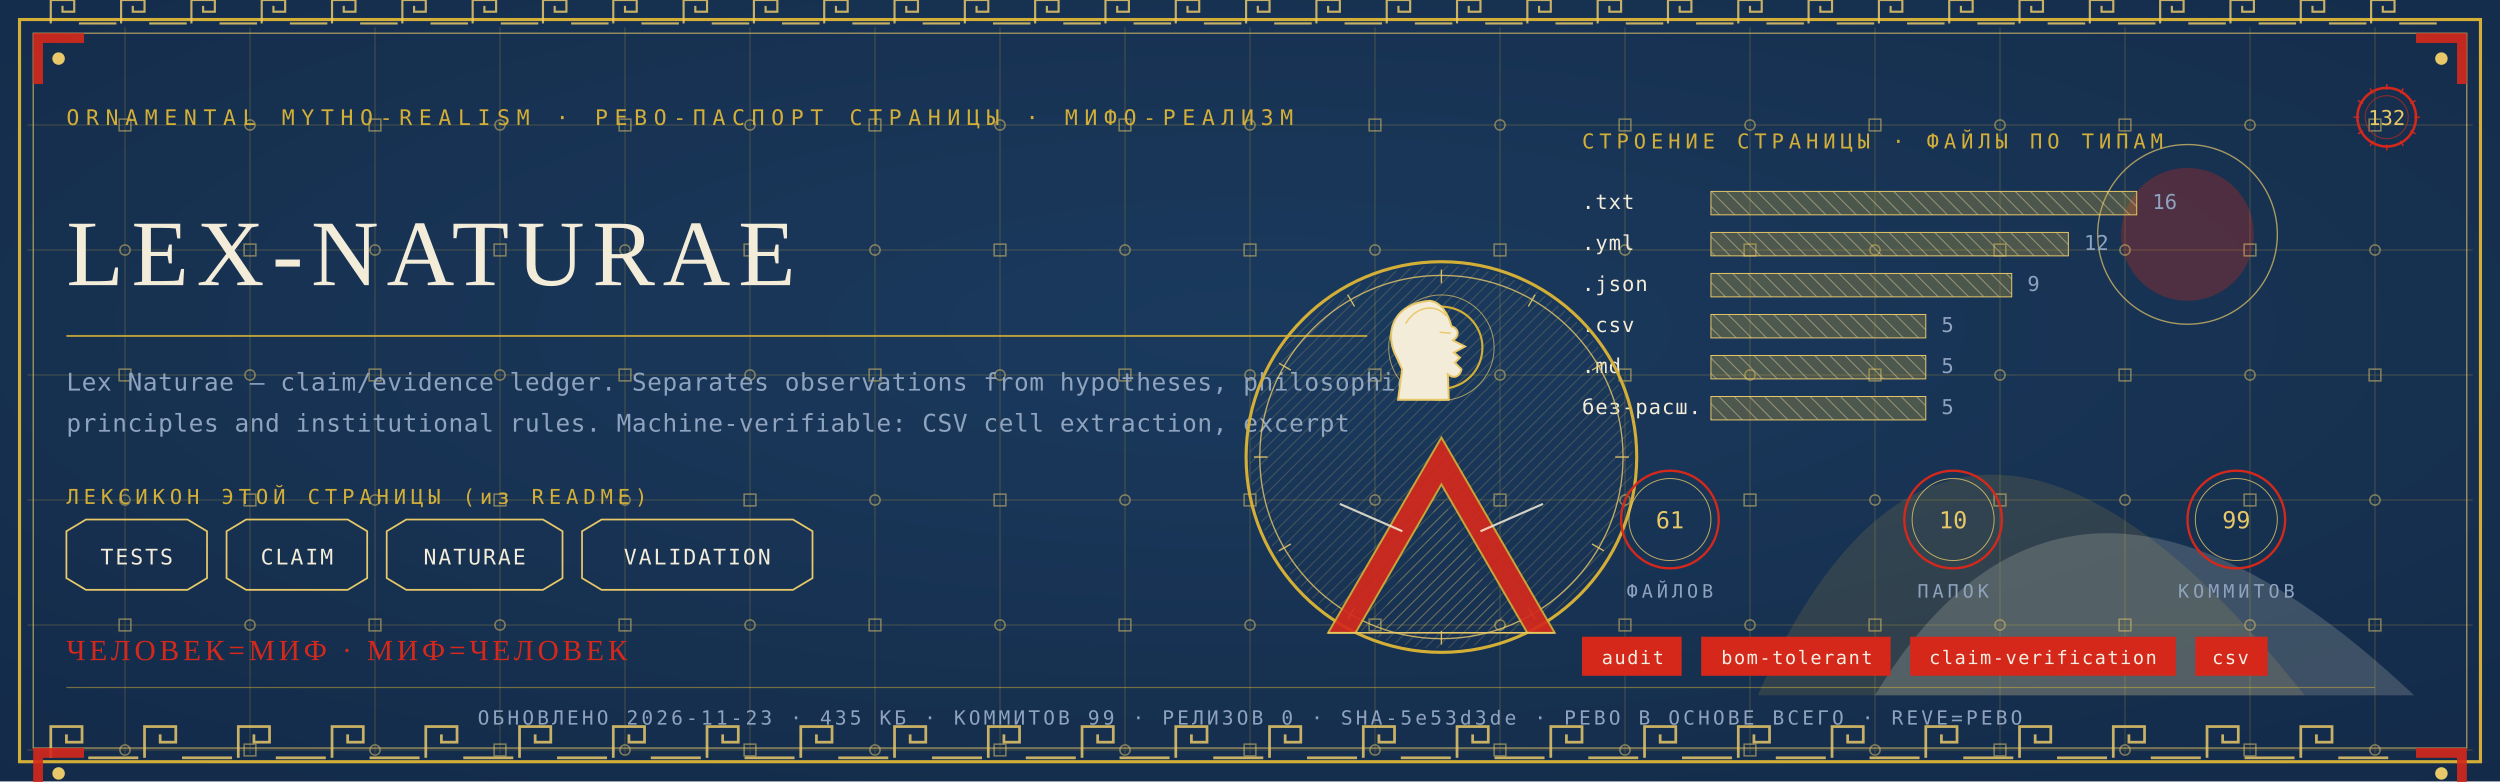
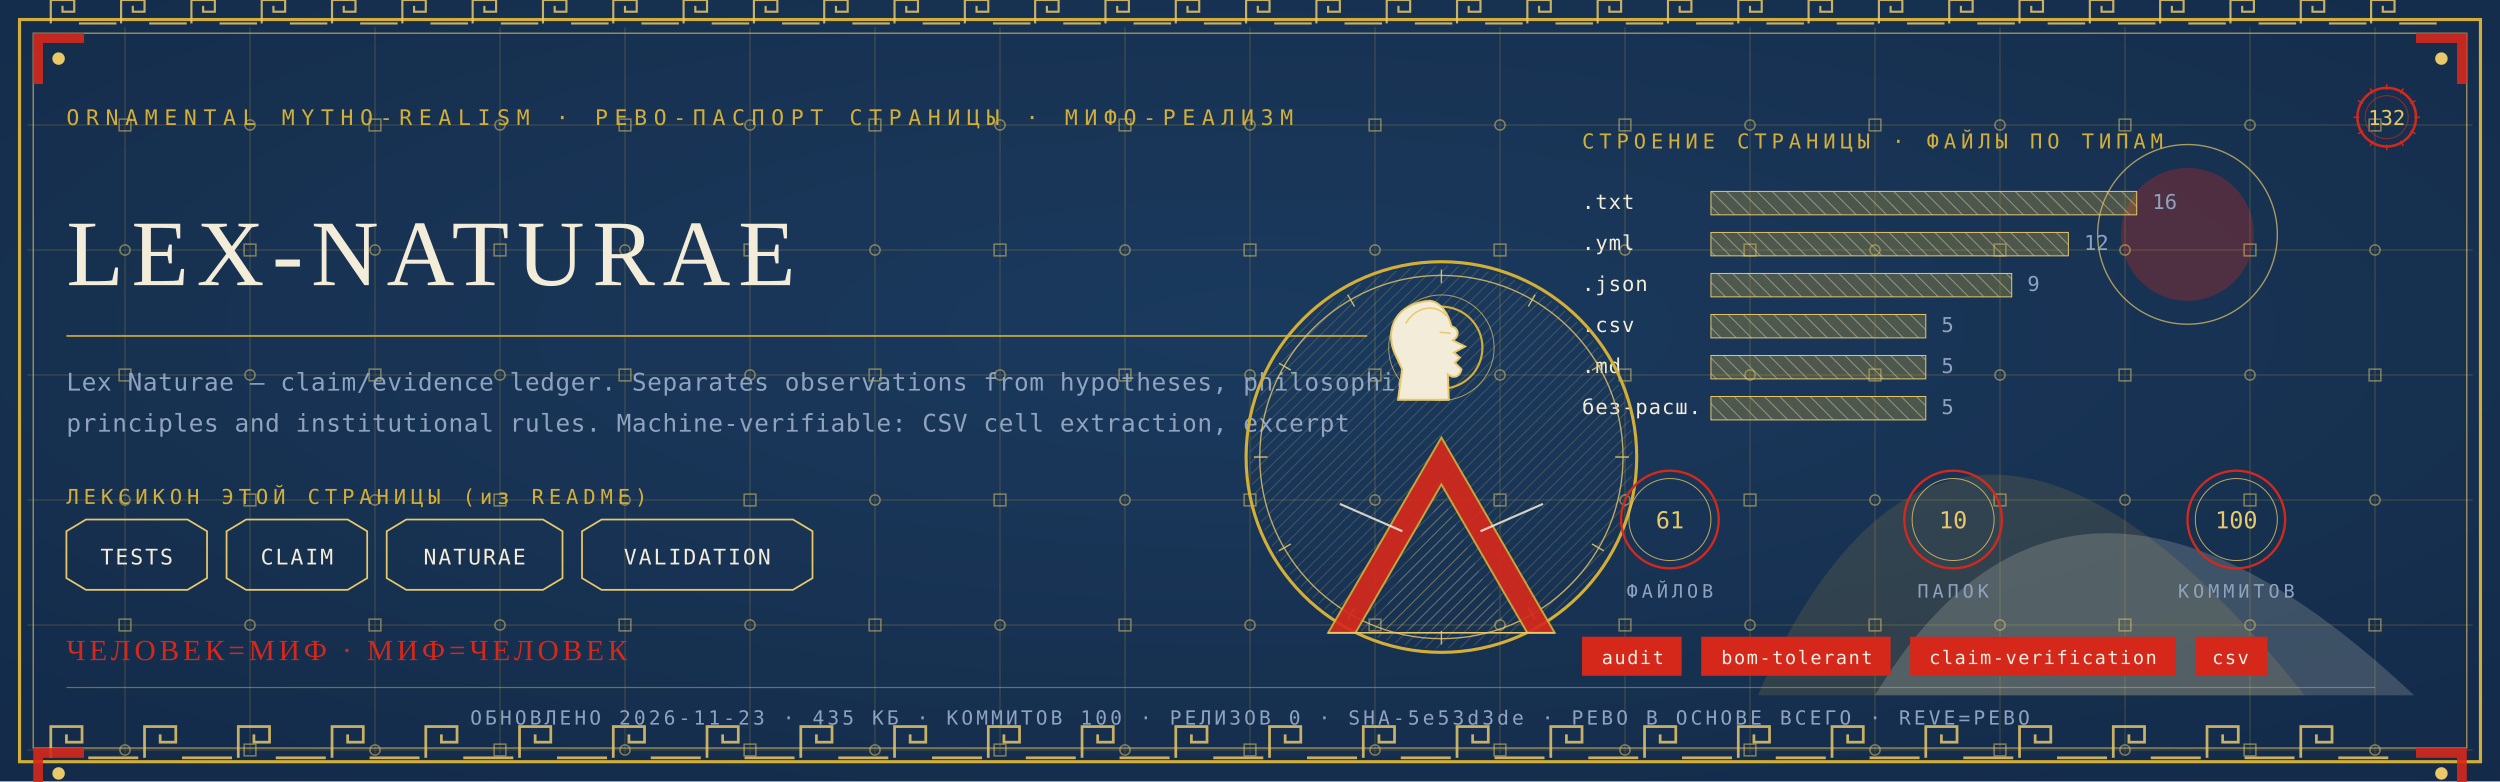
<svg xmlns="http://www.w3.org/2000/svg" viewBox="0 0 1280 400" width="1280" height="400">
  <defs>
    <radialGradient id="rp132" cx="0.5" cy="0.42" r="1.1">
      <stop offset="0" stop-color="#1B3B5F" />
      <stop offset="1" stop-color="#10243E" />
    </radialGradient>
    <pattern id="hatchm" width="4.2" height="4.2" patternUnits="userSpaceOnUse" patternTransform="rotate(45)">
      <rect width="4.2" height="4.2" fill="none" />
      <line x1="0" y1="0" x2="0" y2="4.2" stroke="#E8C868" stroke-width="0.5" />
    </pattern>
    <pattern id="hatchv" width="5.5" height="5.5" patternUnits="userSpaceOnUse" patternTransform="rotate(-45)">
      <rect width="5.5" height="5.5" fill="none" />
      <line x1="0" y1="0" x2="0" y2="5.5" stroke="#F3ECD9" stroke-width="0.5" />
    </pattern>
  </defs>
  <rect width="1280" height="400" fill="#10243E" />
  <rect width="1280" height="400" fill="url(#rp132)" opacity="0.94" />
  <path d="M 900 356 Q 1000 130 1180 356 Z" fill="#D4AF37" opacity="0.14" />
  <path d="M 960 356 Q 1060 190 1236 356 Z" fill="#F3ECD9" opacity="0.18" />
  <circle cx="1120" cy="120" r="34" fill="#D5281B" opacity="0.30" />
  <circle cx="1120" cy="120" r="46" fill="none" stroke="#E8C868" stroke-width="0.7" opacity="0.7" />
  <g stroke="#D4AF37" stroke-width="0.45" opacity="0.30">
    <line x1="64" y1="14" x2="64" y2="386" />
    <line x1="128" y1="14" x2="128" y2="386" />
    <line x1="192" y1="14" x2="192" y2="386" />
    <line x1="256" y1="14" x2="256" y2="386" />
    <line x1="320" y1="14" x2="320" y2="386" />
    <line x1="384" y1="14" x2="384" y2="386" />
    <line x1="448" y1="14" x2="448" y2="386" />
    <line x1="512" y1="14" x2="512" y2="386" />
    <line x1="576" y1="14" x2="576" y2="386" />
    <line x1="640" y1="14" x2="640" y2="386" />
    <line x1="704" y1="14" x2="704" y2="386" />
    <line x1="768" y1="14" x2="768" y2="386" />
    <line x1="832" y1="14" x2="832" y2="386" />
    <line x1="896" y1="14" x2="896" y2="386" />
    <line x1="960" y1="14" x2="960" y2="386" />
    <line x1="1024" y1="14" x2="1024" y2="386" />
    <line x1="1088" y1="14" x2="1088" y2="386" />
    <line x1="1152" y1="14" x2="1152" y2="386" />
    <line x1="1216" y1="14" x2="1216" y2="386" />
    <line x1="14" y1="64" x2="1266" y2="64" />
    <line x1="14" y1="128" x2="1266" y2="128" />
    <line x1="14" y1="192" x2="1266" y2="192" />
    <line x1="14" y1="256" x2="1266" y2="256" />
    <line x1="14" y1="320" x2="1266" y2="320" />
    <line x1="14" y1="384" x2="1266" y2="384" />
  </g>
  <g fill="none" stroke="#E8C868" stroke-width="0.8" opacity="0.5">
    <rect x="61" y="61" width="6" height="6" />
    <circle cx="64" cy="128" r="2.6" />
    <rect x="61" y="189" width="6" height="6" />
    <circle cx="64" cy="256" r="2.6" />
    <rect x="61" y="317" width="6" height="6" />
    <circle cx="64" cy="384" r="2.6" />
    <circle cx="128" cy="64" r="2.6" />
    <rect x="125" y="125" width="6" height="6" />
    <circle cx="128" cy="192" r="2.6" />
    <rect x="125" y="253" width="6" height="6" />
    <circle cx="128" cy="320" r="2.6" />
    <rect x="125" y="381" width="6" height="6" />
    <rect x="189" y="61" width="6" height="6" />
    <circle cx="192" cy="128" r="2.6" />
    <rect x="189" y="189" width="6" height="6" />
    <circle cx="192" cy="256" r="2.6" />
    <rect x="189" y="317" width="6" height="6" />
    <circle cx="192" cy="384" r="2.6" />
    <circle cx="256" cy="64" r="2.6" />
    <rect x="253" y="125" width="6" height="6" />
    <circle cx="256" cy="192" r="2.6" />
    <rect x="253" y="253" width="6" height="6" />
    <circle cx="256" cy="320" r="2.6" />
    <rect x="253" y="381" width="6" height="6" />
    <rect x="317" y="61" width="6" height="6" />
    <circle cx="320" cy="128" r="2.6" />
    <rect x="317" y="189" width="6" height="6" />
    <circle cx="320" cy="256" r="2.6" />
    <rect x="317" y="317" width="6" height="6" />
    <circle cx="320" cy="384" r="2.6" />
    <circle cx="384" cy="64" r="2.6" />
    <rect x="381" y="125" width="6" height="6" />
    <circle cx="384" cy="192" r="2.6" />
    <rect x="381" y="253" width="6" height="6" />
    <circle cx="384" cy="320" r="2.6" />
    <rect x="381" y="381" width="6" height="6" />
    <rect x="445" y="61" width="6" height="6" />
    <circle cx="448" cy="128" r="2.6" />
    <rect x="445" y="189" width="6" height="6" />
    <circle cx="448" cy="256" r="2.6" />
    <rect x="445" y="317" width="6" height="6" />
    <circle cx="448" cy="384" r="2.6" />
    <circle cx="512" cy="64" r="2.6" />
    <rect x="509" y="125" width="6" height="6" />
    <circle cx="512" cy="192" r="2.6" />
    <rect x="509" y="253" width="6" height="6" />
    <circle cx="512" cy="320" r="2.6" />
    <rect x="509" y="381" width="6" height="6" />
    <rect x="573" y="61" width="6" height="6" />
    <circle cx="576" cy="128" r="2.6" />
    <rect x="573" y="189" width="6" height="6" />
    <circle cx="576" cy="256" r="2.6" />
    <rect x="573" y="317" width="6" height="6" />
    <circle cx="576" cy="384" r="2.6" />
    <circle cx="640" cy="64" r="2.6" />
    <rect x="637" y="125" width="6" height="6" />
    <circle cx="640" cy="192" r="2.6" />
    <rect x="637" y="253" width="6" height="6" />
    <circle cx="640" cy="320" r="2.6" />
    <rect x="637" y="381" width="6" height="6" />
    <rect x="701" y="61" width="6" height="6" />
    <circle cx="704" cy="128" r="2.6" />
    <rect x="701" y="189" width="6" height="6" />
    <circle cx="704" cy="256" r="2.6" />
    <rect x="701" y="317" width="6" height="6" />
    <circle cx="704" cy="384" r="2.6" />
    <circle cx="768" cy="64" r="2.6" />
    <rect x="765" y="125" width="6" height="6" />
    <circle cx="768" cy="192" r="2.6" />
    <rect x="765" y="253" width="6" height="6" />
    <circle cx="768" cy="320" r="2.6" />
    <rect x="765" y="381" width="6" height="6" />
    <rect x="829" y="61" width="6" height="6" />
    <circle cx="832" cy="128" r="2.6" />
    <rect x="829" y="189" width="6" height="6" />
    <circle cx="832" cy="256" r="2.6" />
    <rect x="829" y="317" width="6" height="6" />
    <circle cx="832" cy="384" r="2.6" />
    <circle cx="896" cy="64" r="2.6" />
    <rect x="893" y="125" width="6" height="6" />
    <circle cx="896" cy="192" r="2.6" />
    <rect x="893" y="253" width="6" height="6" />
    <circle cx="896" cy="320" r="2.6" />
    <rect x="893" y="381" width="6" height="6" />
    <rect x="957" y="61" width="6" height="6" />
    <circle cx="960" cy="128" r="2.6" />
    <rect x="957" y="189" width="6" height="6" />
    <circle cx="960" cy="256" r="2.6" />
    <rect x="957" y="317" width="6" height="6" />
    <circle cx="960" cy="384" r="2.6" />
    <circle cx="1024" cy="64" r="2.6" />
    <rect x="1021" y="125" width="6" height="6" />
    <circle cx="1024" cy="192" r="2.6" />
    <rect x="1021" y="253" width="6" height="6" />
    <circle cx="1024" cy="320" r="2.6" />
    <rect x="1021" y="381" width="6" height="6" />
    <rect x="1085" y="61" width="6" height="6" />
    <circle cx="1088" cy="128" r="2.6" />
    <rect x="1085" y="189" width="6" height="6" />
    <circle cx="1088" cy="256" r="2.6" />
    <rect x="1085" y="317" width="6" height="6" />
    <circle cx="1088" cy="384" r="2.6" />
    <circle cx="1152" cy="64" r="2.6" />
    <rect x="1149" y="125" width="6" height="6" />
    <circle cx="1152" cy="192" r="2.6" />
    <rect x="1149" y="253" width="6" height="6" />
    <circle cx="1152" cy="320" r="2.6" />
    <rect x="1149" y="381" width="6" height="6" />
    <rect x="1213" y="61" width="6" height="6" />
    <circle cx="1216" cy="128" r="2.6" />
    <rect x="1213" y="189" width="6" height="6" />
    <circle cx="1216" cy="256" r="2.6" />
    <rect x="1213" y="317" width="6" height="6" />
    <circle cx="1216" cy="384" r="2.6" />
  </g>
  <rect x="10" y="10" width="1260" height="380" fill="none" stroke="#D4AF37" stroke-width="1.6" />
  <rect x="17" y="17" width="1246" height="366" fill="none" stroke="#E8C868" stroke-width="0.6" opacity="0.75" />
  <g fill="none" stroke="#E8C868" stroke-width="1.4" opacity="0.85">
    <path d="M 26 388 L 26 372 L 42 372 L 42 380.0 L 34.0 380.0 L 34.0 376.0" />
    <line x1="45.2" y1="388" x2="70.8" y2="388" />
    <path d="M 74 388 L 74 372 L 90 372 L 90 380.0 L 82.0 380.0 L 82.0 376.0" />
    <line x1="93.2" y1="388" x2="118.8" y2="388" />
    <path d="M 122 388 L 122 372 L 138 372 L 138 380.0 L 130.0 380.0 L 130.0 376.0" />
    <line x1="141.2" y1="388" x2="166.8" y2="388" />
    <path d="M 170 388 L 170 372 L 186 372 L 186 380.0 L 178.0 380.0 L 178.0 376.0" />
    <line x1="189.2" y1="388" x2="214.8" y2="388" />
    <path d="M 218 388 L 218 372 L 234 372 L 234 380.0 L 226.0 380.0 L 226.0 376.0" />
    <line x1="237.2" y1="388" x2="262.8" y2="388" />
    <path d="M 266 388 L 266 372 L 282 372 L 282 380.0 L 274.0 380.0 L 274.0 376.0" />
    <line x1="285.2" y1="388" x2="310.8" y2="388" />
    <path d="M 314 388 L 314 372 L 330 372 L 330 380.0 L 322.0 380.0 L 322.0 376.0" />
    <line x1="333.2" y1="388" x2="358.8" y2="388" />
    <path d="M 362 388 L 362 372 L 378 372 L 378 380.0 L 370.0 380.0 L 370.0 376.0" />
    <line x1="381.2" y1="388" x2="406.8" y2="388" />
    <path d="M 410 388 L 410 372 L 426 372 L 426 380.0 L 418.0 380.0 L 418.0 376.0" />
    <line x1="429.2" y1="388" x2="454.8" y2="388" />
    <path d="M 458 388 L 458 372 L 474 372 L 474 380.0 L 466.0 380.0 L 466.0 376.0" />
    <line x1="477.2" y1="388" x2="502.8" y2="388" />
    <path d="M 506 388 L 506 372 L 522 372 L 522 380.0 L 514.0 380.0 L 514.0 376.0" />
    <line x1="525.2" y1="388" x2="550.8" y2="388" />
    <path d="M 554 388 L 554 372 L 570 372 L 570 380.0 L 562.0 380.0 L 562.0 376.0" />
    <line x1="573.2" y1="388" x2="598.8" y2="388" />
    <path d="M 602 388 L 602 372 L 618 372 L 618 380.0 L 610.0 380.0 L 610.0 376.0" />
    <line x1="621.2" y1="388" x2="646.8" y2="388" />
    <path d="M 650 388 L 650 372 L 666 372 L 666 380.0 L 658.0 380.0 L 658.0 376.0" />
    <line x1="669.2" y1="388" x2="694.8" y2="388" />
    <path d="M 698 388 L 698 372 L 714 372 L 714 380.0 L 706.0 380.0 L 706.0 376.0" />
    <line x1="717.2" y1="388" x2="742.8" y2="388" />
    <path d="M 746 388 L 746 372 L 762 372 L 762 380.0 L 754.0 380.0 L 754.0 376.0" />
    <line x1="765.2" y1="388" x2="790.8" y2="388" />
    <path d="M 794 388 L 794 372 L 810 372 L 810 380.0 L 802.0 380.0 L 802.0 376.0" />
    <line x1="813.2" y1="388" x2="838.8" y2="388" />
    <path d="M 842 388 L 842 372 L 858 372 L 858 380.0 L 850.0 380.0 L 850.0 376.0" />
    <line x1="861.2" y1="388" x2="886.8" y2="388" />
    <path d="M 890 388 L 890 372 L 906 372 L 906 380.0 L 898.0 380.0 L 898.0 376.0" />
    <line x1="909.2" y1="388" x2="934.8" y2="388" />
    <path d="M 938 388 L 938 372 L 954 372 L 954 380.0 L 946.0 380.0 L 946.0 376.0" />
    <line x1="957.2" y1="388" x2="982.8" y2="388" />
    <path d="M 986 388 L 986 372 L 1002 372 L 1002 380.0 L 994.0 380.0 L 994.0 376.0" />
    <line x1="1005.2" y1="388" x2="1030.8" y2="388" />
    <path d="M 1034 388 L 1034 372 L 1050 372 L 1050 380.0 L 1042.0 380.0 L 1042.0 376.0" />
    <line x1="1053.2" y1="388" x2="1078.8" y2="388" />
    <path d="M 1082 388 L 1082 372 L 1098 372 L 1098 380.0 L 1090.0 380.0 L 1090.0 376.0" />
    <line x1="1101.2" y1="388" x2="1126.8" y2="388" />
    <path d="M 1130 388 L 1130 372 L 1146 372 L 1146 380.0 L 1138.0 380.0 L 1138.0 376.0" />
    <line x1="1149.2" y1="388" x2="1174.8" y2="388" />
    <path d="M 1178 388 L 1178 372 L 1194 372 L 1194 380.0 L 1186.0 380.0 L 1186.0 376.0" />
    <line x1="1197.2" y1="388" x2="1222.8" y2="388" />
  </g>
  <g fill="none" stroke="#E8C868" stroke-width="1.1" opacity="0.85">
    <path d="M 26 12 L 26 0 L 38 0 L 38 6.0 L 32.0 6.0 L 32.0 3.0" />
    <line x1="40.4" y1="12" x2="59.6" y2="12" />
    <path d="M 62 12 L 62 0 L 74 0 L 74 6.0 L 68.0 6.0 L 68.0 3.0" />
    <line x1="76.4" y1="12" x2="95.6" y2="12" />
    <path d="M 98 12 L 98 0 L 110 0 L 110 6.0 L 104.0 6.0 L 104.0 3.0" />
    <line x1="112.4" y1="12" x2="131.6" y2="12" />
    <path d="M 134 12 L 134 0 L 146 0 L 146 6.0 L 140.0 6.0 L 140.0 3.0" />
    <line x1="148.4" y1="12" x2="167.6" y2="12" />
    <path d="M 170 12 L 170 0 L 182 0 L 182 6.0 L 176.0 6.0 L 176.0 3.0" />
    <line x1="184.4" y1="12" x2="203.6" y2="12" />
    <path d="M 206 12 L 206 0 L 218 0 L 218 6.0 L 212.0 6.0 L 212.0 3.0" />
    <line x1="220.4" y1="12" x2="239.6" y2="12" />
    <path d="M 242 12 L 242 0 L 254 0 L 254 6.0 L 248.0 6.0 L 248.0 3.0" />
    <line x1="256.4" y1="12" x2="275.6" y2="12" />
    <path d="M 278 12 L 278 0 L 290 0 L 290 6.0 L 284.0 6.0 L 284.0 3.0" />
    <line x1="292.4" y1="12" x2="311.6" y2="12" />
    <path d="M 314 12 L 314 0 L 326 0 L 326 6.0 L 320.0 6.0 L 320.0 3.0" />
    <line x1="328.4" y1="12" x2="347.6" y2="12" />
    <path d="M 350 12 L 350 0 L 362 0 L 362 6.0 L 356.0 6.0 L 356.0 3.0" />
    <line x1="364.4" y1="12" x2="383.6" y2="12" />
    <path d="M 386 12 L 386 0 L 398 0 L 398 6.0 L 392.0 6.0 L 392.0 3.0" />
    <line x1="400.4" y1="12" x2="419.6" y2="12" />
    <path d="M 422 12 L 422 0 L 434 0 L 434 6.0 L 428.0 6.0 L 428.0 3.0" />
    <line x1="436.4" y1="12" x2="455.6" y2="12" />
    <path d="M 458 12 L 458 0 L 470 0 L 470 6.0 L 464.0 6.0 L 464.0 3.0" />
    <line x1="472.4" y1="12" x2="491.6" y2="12" />
    <path d="M 494 12 L 494 0 L 506 0 L 506 6.0 L 500.0 6.0 L 500.0 3.0" />
    <line x1="508.4" y1="12" x2="527.6" y2="12" />
    <path d="M 530 12 L 530 0 L 542 0 L 542 6.0 L 536.0 6.0 L 536.0 3.0" />
    <line x1="544.4" y1="12" x2="563.6" y2="12" />
    <path d="M 566 12 L 566 0 L 578 0 L 578 6.0 L 572.0 6.0 L 572.0 3.0" />
    <line x1="580.4" y1="12" x2="599.6" y2="12" />
    <path d="M 602 12 L 602 0 L 614 0 L 614 6.0 L 608.0 6.0 L 608.0 3.0" />
    <line x1="616.4" y1="12" x2="635.6" y2="12" />
    <path d="M 638 12 L 638 0 L 650 0 L 650 6.0 L 644.0 6.0 L 644.0 3.0" />
    <line x1="652.4" y1="12" x2="671.6" y2="12" />
    <path d="M 674 12 L 674 0 L 686 0 L 686 6.0 L 680.0 6.0 L 680.0 3.0" />
    <line x1="688.4" y1="12" x2="707.6" y2="12" />
    <path d="M 710 12 L 710 0 L 722 0 L 722 6.0 L 716.0 6.0 L 716.0 3.0" />
    <line x1="724.4" y1="12" x2="743.6" y2="12" />
    <path d="M 746 12 L 746 0 L 758 0 L 758 6.0 L 752.0 6.0 L 752.0 3.0" />
    <line x1="760.4" y1="12" x2="779.6" y2="12" />
    <path d="M 782 12 L 782 0 L 794 0 L 794 6.0 L 788.0 6.0 L 788.0 3.0" />
    <line x1="796.4" y1="12" x2="815.6" y2="12" />
    <path d="M 818 12 L 818 0 L 830 0 L 830 6.0 L 824.0 6.0 L 824.0 3.0" />
    <line x1="832.4" y1="12" x2="851.6" y2="12" />
    <path d="M 854 12 L 854 0 L 866 0 L 866 6.0 L 860.0 6.0 L 860.0 3.0" />
    <line x1="868.4" y1="12" x2="887.6" y2="12" />
    <path d="M 890 12 L 890 0 L 902 0 L 902 6.0 L 896.0 6.0 L 896.0 3.0" />
    <line x1="904.4" y1="12" x2="923.6" y2="12" />
    <path d="M 926 12 L 926 0 L 938 0 L 938 6.0 L 932.0 6.0 L 932.0 3.0" />
    <line x1="940.4" y1="12" x2="959.6" y2="12" />
    <path d="M 962 12 L 962 0 L 974 0 L 974 6.0 L 968.0 6.0 L 968.0 3.0" />
    <line x1="976.4" y1="12" x2="995.6" y2="12" />
    <path d="M 998 12 L 998 0 L 1010 0 L 1010 6.0 L 1004.0 6.0 L 1004.0 3.0" />
    <line x1="1012.4" y1="12" x2="1031.6" y2="12" />
    <path d="M 1034 12 L 1034 0 L 1046 0 L 1046 6.0 L 1040.0 6.0 L 1040.0 3.0" />
    <line x1="1048.4" y1="12" x2="1067.6" y2="12" />
    <path d="M 1070 12 L 1070 0 L 1082 0 L 1082 6.0 L 1076.0 6.0 L 1076.0 3.0" />
    <line x1="1084.4" y1="12" x2="1103.6" y2="12" />
    <path d="M 1106 12 L 1106 0 L 1118 0 L 1118 6.0 L 1112.0 6.0 L 1112.0 3.0" />
    <line x1="1120.4" y1="12" x2="1139.6" y2="12" />
    <path d="M 1142 12 L 1142 0 L 1154 0 L 1154 6.0 L 1148.0 6.0 L 1148.0 3.0" />
    <line x1="1156.4" y1="12" x2="1175.6" y2="12" />
    <path d="M 1178 12 L 1178 0 L 1190 0 L 1190 6.0 L 1184.0 6.0 L 1184.0 3.0" />
    <line x1="1192.4" y1="12" x2="1211.6" y2="12" />
    <path d="M 1214 12 L 1214 0 L 1226 0 L 1226 6.0 L 1220.0 6.0 L 1220.0 3.0" />
    <line x1="1228.4" y1="12" x2="1247.6" y2="12" />
  </g>
  <g transform="translate(17,17) scale(1,1)">
    <path d="M 0 0 L 26 0 L 26 5 L 5 5 L 5 26 L 0 26 Z" fill="#D5281B" opacity="0.9" />
    <circle cx="13" cy="13" r="3.2" fill="#E8C868" />
  </g>
  <g transform="translate(1263,17) scale(-1,1)">
    <path d="M 0 0 L 26 0 L 26 5 L 5 5 L 5 26 L 0 26 Z" fill="#D5281B" opacity="0.9" />
    <circle cx="13" cy="13" r="3.2" fill="#E8C868" />
  </g>
  <g transform="translate(17,383) scale(1,1)">
    <path d="M 0 0 L 26 0 L 26 5 L 5 5 L 5 26 L 0 26 Z" fill="#D5281B" opacity="0.9" />
    <circle cx="13" cy="13" r="3.2" fill="#E8C868" />
  </g>
  <g transform="translate(1263,383) scale(-1,1)">
    <path d="M 0 0 L 26 0 L 26 5 L 5 5 L 5 26 L 0 26 Z" fill="#D5281B" opacity="0.9" />
    <circle cx="13" cy="13" r="3.2" fill="#E8C868" />
  </g>
  <text x="34" y="64" font-family="'Cascadia Mono', ui-monospace, Consolas, monospace" font-size="11" fill="#D4AF37" letter-spacing="3.4">ORNAMENTAL MYTHO-REALISM · РЕВО-ПАСПОРТ СТРАНИЦЫ · МИФО-РЕАЛИЗМ</text>
  <g transform="translate(1222,60)">
    <circle r="15" fill="none" stroke="#D5281B" stroke-width="1.3" />
    <circle r="11" fill="none" stroke="#D5281B" stroke-width="0.55" opacity="0.6" />
    <text y="4" text-anchor="middle" font-family="'Cascadia Mono', ui-monospace, Consolas, monospace" font-size="10.5" fill="#E8C868">132</text>
    <g stroke="#D5281B" stroke-width="0.7">
      <line x1="0" y1="-17" x2="0" y2="-14" transform="rotate(0)" />
      <line x1="0" y1="-17" x2="0" y2="-14" transform="rotate(30)" />
      <line x1="0" y1="-17" x2="0" y2="-14" transform="rotate(60)" />
      <line x1="0" y1="-17" x2="0" y2="-14" transform="rotate(90)" />
      <line x1="0" y1="-17" x2="0" y2="-14" transform="rotate(120)" />
      <line x1="0" y1="-17" x2="0" y2="-14" transform="rotate(150)" />
      <line x1="0" y1="-17" x2="0" y2="-14" transform="rotate(180)" />
      <line x1="0" y1="-17" x2="0" y2="-14" transform="rotate(210)" />
      <line x1="0" y1="-17" x2="0" y2="-14" transform="rotate(240)" />
      <line x1="0" y1="-17" x2="0" y2="-14" transform="rotate(270)" />
      <line x1="0" y1="-17" x2="0" y2="-14" transform="rotate(300)" />
      <line x1="0" y1="-17" x2="0" y2="-14" transform="rotate(330)" />
    </g>
  </g>
  <text x="34" y="146" font-family="Georgia, 'Times New Roman', serif" font-size="48.0" fill="#F3ECD9" letter-spacing="4">LEX-NATURAE</text>
  <line x1="34" y1="172" x2="700" y2="172" stroke="#D4AF37" stroke-width="1" opacity="0.85" />
  <text x="34" y="200" font-family="'Cascadia Mono', ui-monospace, Consolas, monospace" font-size="12.5" fill="#8FA3BF" letter-spacing="0.3">Lex Naturae — claim/evidence ledger. Separates observations from hypotheses, philosophical</text>
  <text x="34" y="221" font-family="'Cascadia Mono', ui-monospace, Consolas, monospace" font-size="12.5" fill="#8FA3BF" letter-spacing="0.3">principles and institutional rules. Machine-verifiable: CSV cell extraction, excerpt</text>
  <text x="34" y="258" font-family="'Cascadia Mono', ui-monospace, Consolas, monospace" font-size="10.5" fill="#D4AF37" letter-spacing="2.5">ЛЕКСИКОН ЭТОЙ СТРАНИЦЫ (из README)</text>
  <path d="M 34 272 L 44 266 L 96 266 L 106 272 L 106 296 L 96 302 L 44 302 L 34 296 Z" fill="none" stroke="#E8C868" stroke-width="0.9" />
  <text x="70" y="289" text-anchor="middle" font-family="'Cascadia Mono', ui-monospace, Consolas, monospace" font-size="11" fill="#F3ECD9" letter-spacing="1">TESTS</text>
  <path d="M 116 272 L 126 266 L 178 266 L 188 272 L 188 296 L 178 302 L 126 302 L 116 296 Z" fill="none" stroke="#E8C868" stroke-width="0.9" />
  <text x="152" y="289" text-anchor="middle" font-family="'Cascadia Mono', ui-monospace, Consolas, monospace" font-size="11" fill="#F3ECD9" letter-spacing="1">CLAIM</text>
  <path d="M 198 272 L 208 266 L 278 266 L 288 272 L 288 296 L 278 302 L 208 302 L 198 296 Z" fill="none" stroke="#E8C868" stroke-width="0.9" />
  <text x="243" y="289" text-anchor="middle" font-family="'Cascadia Mono', ui-monospace, Consolas, monospace" font-size="11" fill="#F3ECD9" letter-spacing="1">NATURAE</text>
  <path d="M 298 272 L 308 266 L 406 266 L 416 272 L 416 296 L 406 302 L 308 302 L 298 296 Z" fill="none" stroke="#E8C868" stroke-width="0.9" />
  <text x="357" y="289" text-anchor="middle" font-family="'Cascadia Mono', ui-monospace, Consolas, monospace" font-size="11" fill="#F3ECD9" letter-spacing="1">VALIDATION</text>
  <text x="810" y="76" font-family="'Cascadia Mono', ui-monospace, Consolas, monospace" font-size="10.5" fill="#D4AF37" letter-spacing="2.5">СТРОЕНИЕ СТРАНИЦЫ · ФАЙЛЫ ПО ТИПАМ</text>
  <text x="810" y="107" font-family="'Cascadia Mono', ui-monospace, Consolas, monospace" font-size="10.5" fill="#F3ECD9" letter-spacing="0.5">.txt</text>
  <rect x="876" y="98" width="218" height="12" fill="url(#hatchv)" opacity="0.9" />
  <rect x="876" y="98" width="218" height="12" fill="#D4AF37" opacity="0.28" />
  <rect x="876" y="98" width="218" height="12" fill="none" stroke="#E8C868" stroke-width="0.5" />
  <text x="1102" y="107" font-family="'Cascadia Mono', ui-monospace, Consolas, monospace" font-size="10.5" fill="#8FA3BF">16</text>
  <text x="810" y="128" font-family="'Cascadia Mono', ui-monospace, Consolas, monospace" font-size="10.5" fill="#F3ECD9" letter-spacing="0.5">.yml</text>
  <rect x="876" y="119" width="183" height="12" fill="url(#hatchv)" opacity="0.9" />
  <rect x="876" y="119" width="183" height="12" fill="#D4AF37" opacity="0.28" />
  <rect x="876" y="119" width="183" height="12" fill="none" stroke="#E8C868" stroke-width="0.5" />
  <text x="1067" y="128" font-family="'Cascadia Mono', ui-monospace, Consolas, monospace" font-size="10.5" fill="#8FA3BF">12</text>
  <text x="810" y="149" font-family="'Cascadia Mono', ui-monospace, Consolas, monospace" font-size="10.5" fill="#F3ECD9" letter-spacing="0.5">.json</text>
  <rect x="876" y="140" width="154" height="12" fill="url(#hatchv)" opacity="0.9" />
  <rect x="876" y="140" width="154" height="12" fill="#D4AF37" opacity="0.28" />
  <rect x="876" y="140" width="154" height="12" fill="none" stroke="#E8C868" stroke-width="0.5" />
  <text x="1038" y="149" font-family="'Cascadia Mono', ui-monospace, Consolas, monospace" font-size="10.5" fill="#8FA3BF">9</text>
  <text x="810" y="170" font-family="'Cascadia Mono', ui-monospace, Consolas, monospace" font-size="10.5" fill="#F3ECD9" letter-spacing="0.5">.csv</text>
  <rect x="876" y="161" width="110" height="12" fill="url(#hatchv)" opacity="0.9" />
  <rect x="876" y="161" width="110" height="12" fill="#D4AF37" opacity="0.28" />
  <rect x="876" y="161" width="110" height="12" fill="none" stroke="#E8C868" stroke-width="0.5" />
  <text x="994" y="170" font-family="'Cascadia Mono', ui-monospace, Consolas, monospace" font-size="10.5" fill="#8FA3BF">5</text>
  <text x="810" y="191" font-family="'Cascadia Mono', ui-monospace, Consolas, monospace" font-size="10.5" fill="#F3ECD9" letter-spacing="0.5">.md</text>
  <rect x="876" y="182" width="110" height="12" fill="url(#hatchv)" opacity="0.9" />
  <rect x="876" y="182" width="110" height="12" fill="#D4AF37" opacity="0.28" />
  <rect x="876" y="182" width="110" height="12" fill="none" stroke="#E8C868" stroke-width="0.5" />
  <text x="994" y="191" font-family="'Cascadia Mono', ui-monospace, Consolas, monospace" font-size="10.5" fill="#8FA3BF">5</text>
  <text x="810" y="212" font-family="'Cascadia Mono', ui-monospace, Consolas, monospace" font-size="10.5" fill="#F3ECD9" letter-spacing="0.5">без-расш.</text>
  <rect x="876" y="203" width="110" height="12" fill="url(#hatchv)" opacity="0.9" />
  <rect x="876" y="203" width="110" height="12" fill="#D4AF37" opacity="0.28" />
  <rect x="876" y="203" width="110" height="12" fill="none" stroke="#E8C868" stroke-width="0.5" />
  <text x="994" y="212" font-family="'Cascadia Mono', ui-monospace, Consolas, monospace" font-size="10.5" fill="#8FA3BF">5</text>
  <g transform="translate(738,234)">
    <circle r="100" fill="none" stroke="#D4AF37" stroke-width="1.6" />
    <circle r="93" fill="none" stroke="#E8C868" stroke-width="0.7" opacity="0.8" />
    <circle r="98" fill="url(#hatchm)" opacity="0.4" />
    <g stroke="#E8C868" stroke-width="0.7" opacity="0.9">
      <line x1="0" y1="-96" x2="0" y2="-89" transform="rotate(0)" />
      <line x1="0" y1="-96" x2="0" y2="-89" transform="rotate(30)" />
      <line x1="0" y1="-96" x2="0" y2="-89" transform="rotate(60)" />
      <line x1="0" y1="-96" x2="0" y2="-89" transform="rotate(90)" />
      <line x1="0" y1="-96" x2="0" y2="-89" transform="rotate(120)" />
      <line x1="0" y1="-96" x2="0" y2="-89" transform="rotate(150)" />
      <line x1="0" y1="-96" x2="0" y2="-89" transform="rotate(180)" />
      <line x1="0" y1="-96" x2="0" y2="-89" transform="rotate(210)" />
      <line x1="0" y1="-96" x2="0" y2="-89" transform="rotate(240)" />
      <line x1="0" y1="-96" x2="0" y2="-89" transform="rotate(270)" />
      <line x1="0" y1="-96" x2="0" y2="-89" transform="rotate(300)" />
      <line x1="0" y1="-96" x2="0" y2="-89" transform="rotate(330)" />
    </g>
    <circle cy="-56" r="21" fill="none" stroke="#D4AF37" stroke-width="1.1" />
    <circle cy="-56" r="27" fill="none" stroke="#E8C868" stroke-width="0.5" opacity="0.7" />
    <path d="M -6.0 -80.0 C -23.5 -78.7 -28.7 -65.7 -24.3 -54.0 L -20.1 -44.9 L -22.2 -29.3 L 3.8 -29.3 L 3.3 -42.3 C 6.9 -39.7 9.5 -41.5 10.3 -44.9 L 6.9 -48.3 L 9.5 -50.9 L 6.4 -53.5 L 12.1 -56.6 L 5.9 -59.7 C 9.5 -62.3 9.0 -65.7 5.1 -67.0 C 3.8 -72.7 -0.1 -79.5 -6.0 -80.0 Z" fill="#F3ECD9" stroke="#E8C868" stroke-width="1.0" />
    <g fill="none" stroke="#E8C868" stroke-width="0.8" opacity="0.95">
      <path d="M -18.3 -68.3 C -13.1 -77.4 -2.7 -78.7 2.5 -72.2" />
      <path d="M -0.9 -63.9 L 4.8 -63.4" />
    </g>
    <path d="M -58.0 90.0 L 0 -10.0 L 58.0 90.0 L 44.0 90.0 L 0 14.0 L -44.0 90.0 Z" fill="#D5281B" opacity="0.92" stroke="#D4AF37" stroke-width="1.0" />
    <path d="M -34.0 88.0 L 0 20.0 L 34.0 88.0" fill="url(#hatchm)" opacity="0.5" stroke="none" />
    <path d="M -58.0 90.0 L 58.0 90.0" fill="none" stroke="#E8C868" stroke-width="0.8" />
    <path d="M -52.0 24.0 L -20.0 38.0" fill="none" stroke="#F3ECD9" stroke-width="1.1" opacity="0.85" />
    <path d="M 52.0 24.0 L 20.0 38.0" fill="none" stroke="#F3ECD9" stroke-width="1.1" opacity="0.85" />
  </g>
  <g transform="translate(855,266)">
    <circle r="25" fill="none" stroke="#D5281B" stroke-width="1.2" />
    <circle r="21" fill="none" stroke="#E8C868" stroke-width="0.5" opacity="0.8" />
    <text y="4.5" text-anchor="middle" font-family="'Cascadia Mono', ui-monospace, Consolas, monospace" font-size="12" fill="#E8C868">61</text>
    <text y="40" text-anchor="middle" font-family="'Cascadia Mono', ui-monospace, Consolas, monospace" font-size="9.5" fill="#8FA3BF" letter-spacing="2">ФАЙЛОВ</text>
  </g>
  <g transform="translate(1000,266)">
    <circle r="25" fill="none" stroke="#D5281B" stroke-width="1.2" />
    <circle r="21" fill="none" stroke="#E8C868" stroke-width="0.5" opacity="0.8" />
    <text y="4.5" text-anchor="middle" font-family="'Cascadia Mono', ui-monospace, Consolas, monospace" font-size="12" fill="#E8C868">10</text>
    <text y="40" text-anchor="middle" font-family="'Cascadia Mono', ui-monospace, Consolas, monospace" font-size="9.5" fill="#8FA3BF" letter-spacing="2">ПАПОК</text>
  </g>
  <g transform="translate(1145,266)">
    <circle r="25" fill="none" stroke="#D5281B" stroke-width="1.2" />
    <circle r="21" fill="none" stroke="#E8C868" stroke-width="0.5" opacity="0.8" />
-     <text y="4.5" text-anchor="middle" font-family="'Cascadia Mono', ui-monospace, Consolas, monospace" font-size="12" fill="#E8C868">99</text>
+     <text y="4.5" text-anchor="middle" font-family="'Cascadia Mono', ui-monospace, Consolas, monospace" font-size="12" fill="#E8C868">100</text>
    <text y="40" text-anchor="middle" font-family="'Cascadia Mono', ui-monospace, Consolas, monospace" font-size="9.5" fill="#8FA3BF" letter-spacing="2">КОММИТОВ</text>
  </g>
  <rect x="810" y="326" rx="0" width="51" height="20" fill="#D5281B" />
  <text x="836" y="340" text-anchor="middle" font-family="'Cascadia Mono', ui-monospace, Consolas, monospace" font-size="9.5" fill="#F5EFE2" letter-spacing="0.8">audit</text>
  <rect x="871" y="326" rx="0" width="97" height="20" fill="#D5281B" />
  <text x="920" y="340" text-anchor="middle" font-family="'Cascadia Mono', ui-monospace, Consolas, monospace" font-size="9.5" fill="#F5EFE2" letter-spacing="0.8">bom-tolerant</text>
  <rect x="978" y="326" rx="0" width="136" height="20" fill="#D5281B" />
  <text x="1046" y="340" text-anchor="middle" font-family="'Cascadia Mono', ui-monospace, Consolas, monospace" font-size="9.5" fill="#F5EFE2" letter-spacing="0.8">claim-verification</text>
  <rect x="1124" y="326" rx="0" width="37" height="20" fill="#D5281B" />
  <text x="1142" y="340" text-anchor="middle" font-family="'Cascadia Mono', ui-monospace, Consolas, monospace" font-size="9.5" fill="#F5EFE2" letter-spacing="0.8">csv</text>
  <text x="34" y="338" font-family="Georgia, 'Times New Roman', serif" font-size="15" fill="#D5281B" letter-spacing="2">ЧЕЛОВЕК=МИФ · МИФ=ЧЕЛОВЕК</text>
  <line x1="34" y1="352" x2="1216" y2="352" stroke="#D4AF37" stroke-width="0.6" opacity="0.5" />
-   <text x="640" y="371" text-anchor="middle" font-family="'Cascadia Mono', ui-monospace, Consolas, monospace" font-size="10" fill="#8FA3BF" letter-spacing="1.6">ОБНОВЛЕНО 2026-11-23 · 435 КБ · КОММИТОВ 99 · РЕЛИЗОВ 0 · SHA-5e53d3de · РЕВО В ОСНОВЕ ВСЕГО · REVE=РЕВО</text>
+   <text x="640" y="371" text-anchor="middle" font-family="'Cascadia Mono', ui-monospace, Consolas, monospace" font-size="10" fill="#8FA3BF" letter-spacing="1.6">ОБНОВЛЕНО 2026-11-23 · 435 КБ · КОММИТОВ 100 · РЕЛИЗОВ 0 · SHA-5e53d3de · РЕВО В ОСНОВЕ ВСЕГО · REVE=РЕВО</text>
</svg>
